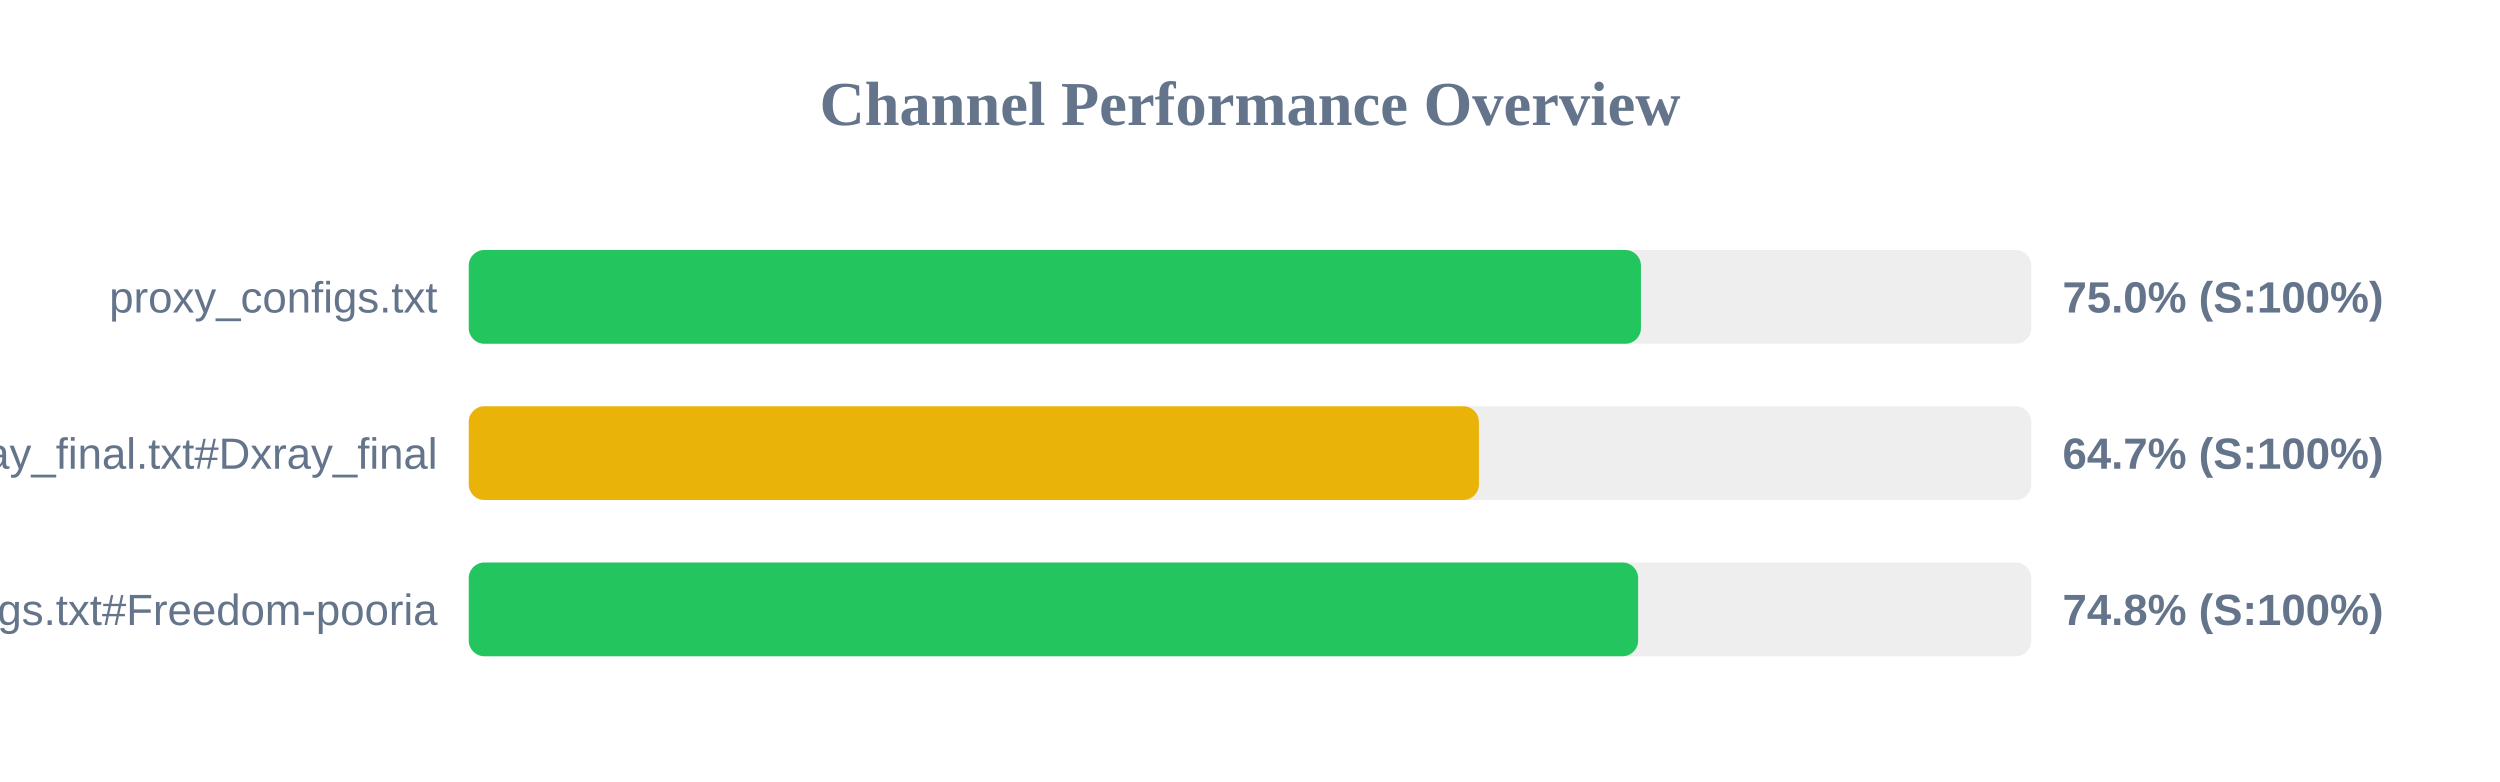
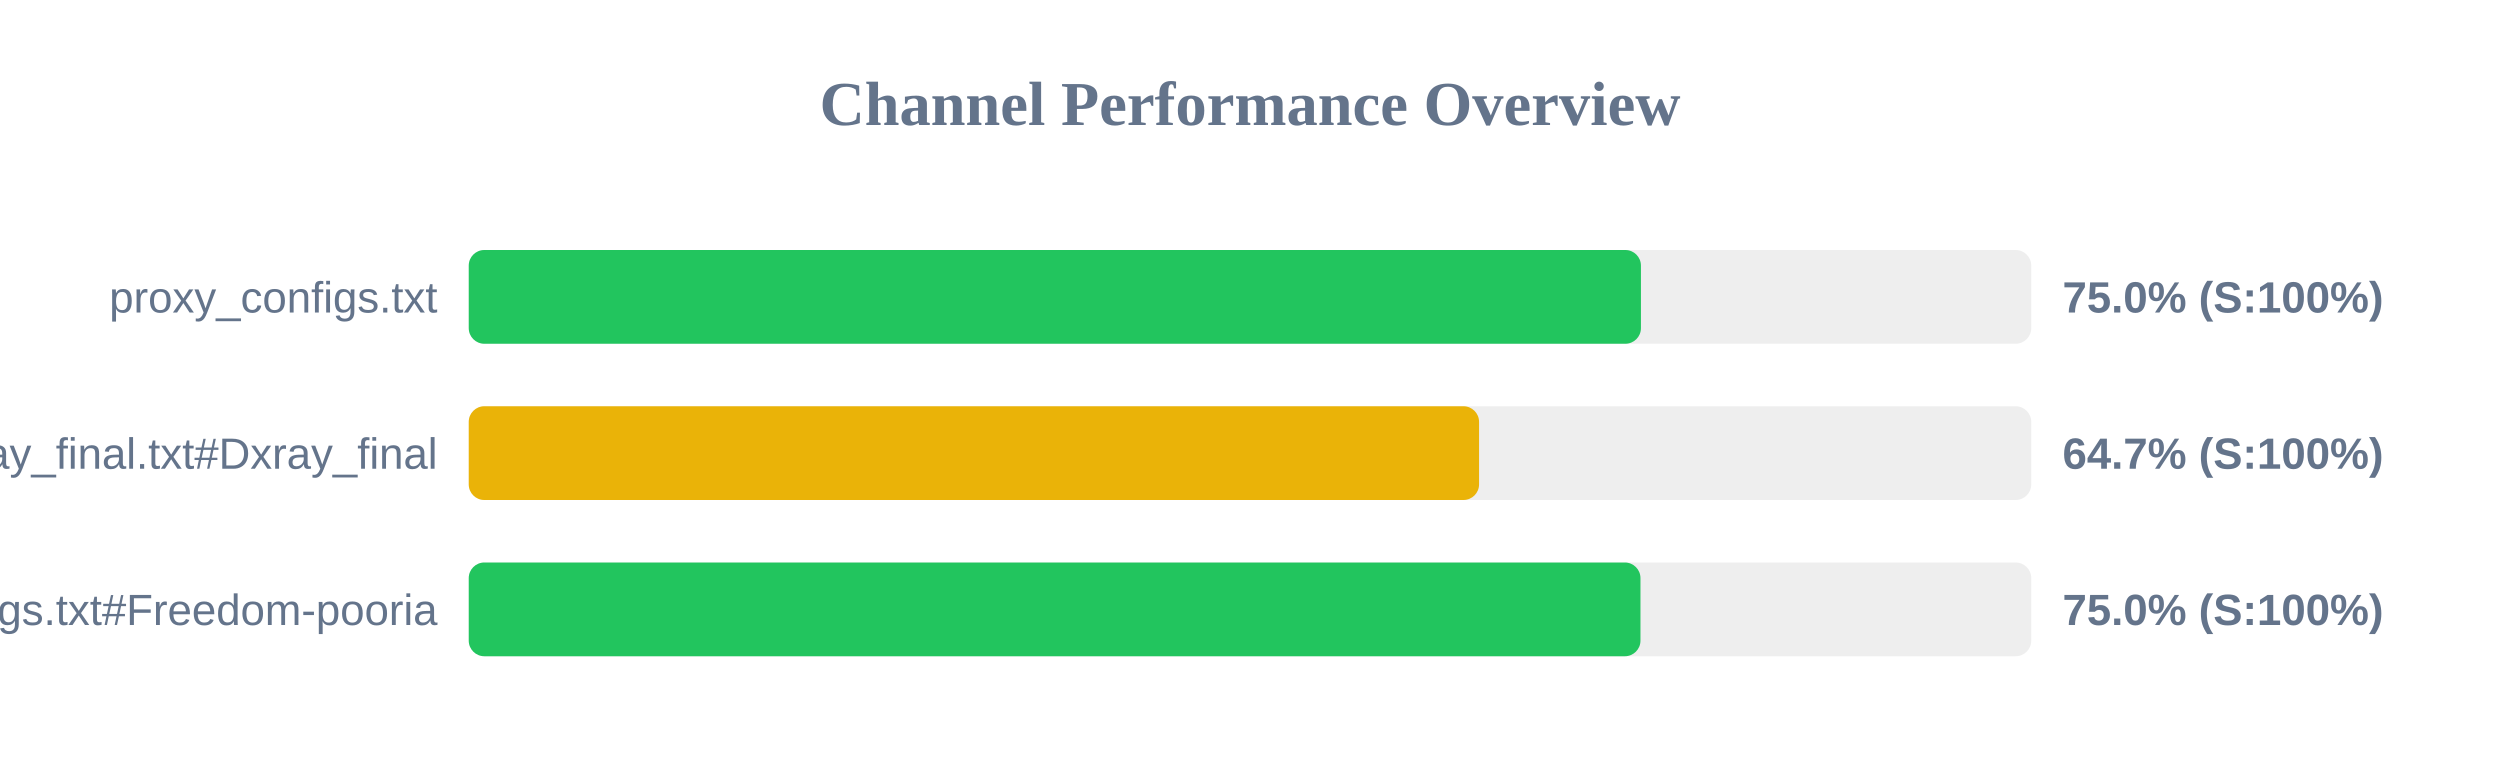
<svg xmlns="http://www.w3.org/2000/svg" width="800" height="250" version="1.1">
  <style>
        .row { font: 14px Arial; fill: #64748b; }
        .score { font: bold 14px Arial; fill: #64748b; }
    </style>
  <text x="400" y="40" text-anchor="middle" font-size="20px" font-weight="bold" fill="#64748b">Channel Performance Overview</text>
  <rect x="150" y="80" width="500" height="30" fill="#eee" rx="5" />
  <rect x="150" y="80" width="375.1" height="30" fill="#22c55e" rx="5" />
  <text x="140" y="100" text-anchor="end" class="row">proxy_configs.txt</text>
  <text x="660" y="100" text-anchor="start" class="score">75.0% (S:100%)</text>
  <rect x="150" y="130" width="500" height="30" fill="#eee" rx="5" />
-   <rect x="150" y="130" width="323.25" height="30" fill="#eab308" rx="5" />
+   <rect x="150" y="130" width="323.3" height="30" fill="#eab308" rx="5" />
  <text x="140" y="150" text-anchor="end" class="row">xray_final.txt#Dxray_final</text>
  <text x="660" y="150" text-anchor="start" class="score">64.7% (S:100%)</text>
  <rect x="150" y="180" width="500" height="30" fill="#eee" rx="5" />
-   <rect x="150" y="180" width="374.2" height="30" fill="#22c55e" rx="5" />
+   <rect x="150" y="180" width="374.95" height="30" fill="#22c55e" rx="5" />
  <text x="140" y="200" text-anchor="end" class="row">v2ray_configs.txt#Freedom-pooria</text>
-   <text x="660" y="200" text-anchor="start" class="score">74.8% (S:100%)</text>
+   <text x="660" y="200" text-anchor="start" class="score">75.0% (S:100%)</text>
</svg>
